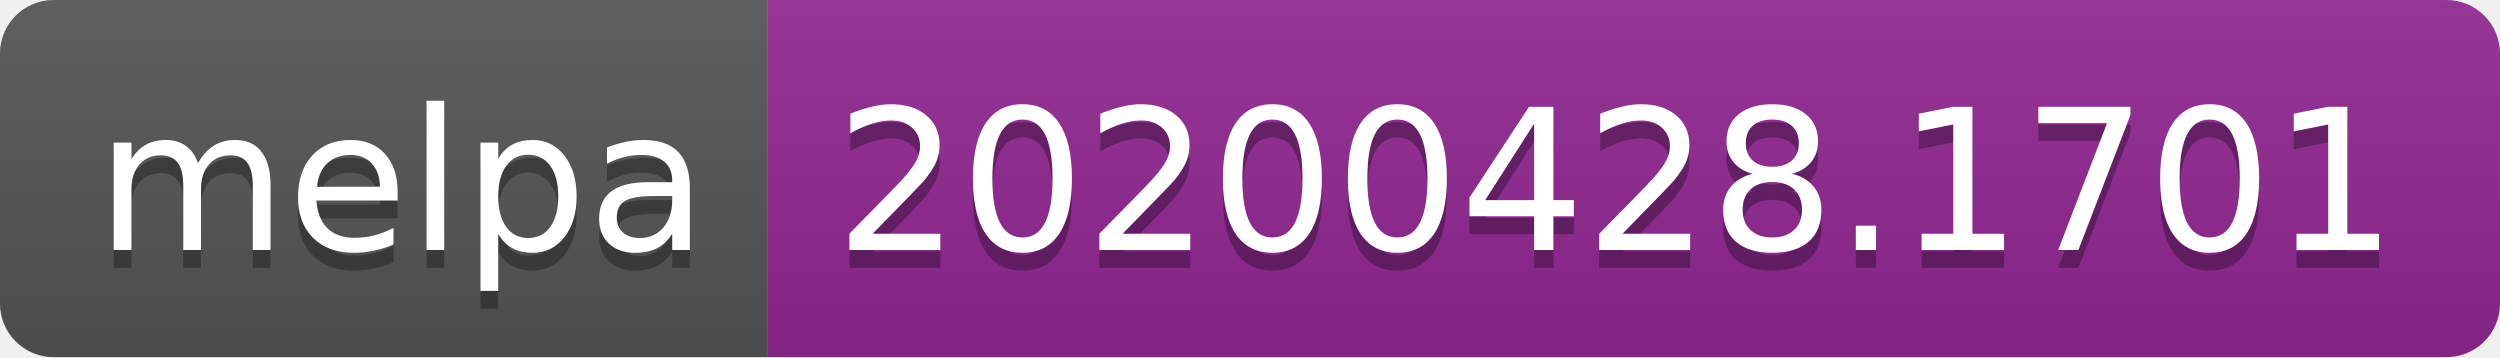
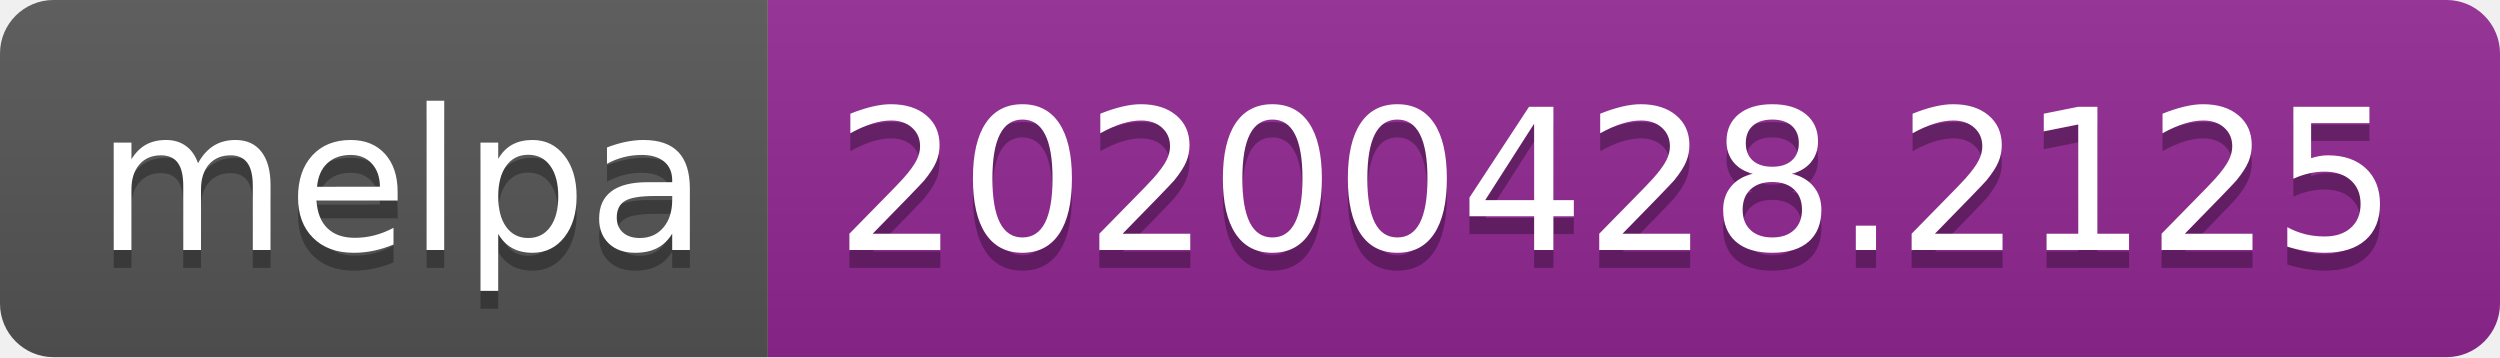
<svg xmlns="http://www.w3.org/2000/svg" width="140" height="20">
  <linearGradient id="s" x2="0" y2="100%">
    <stop offset="0" stop-color="#bbb" stop-opacity=".1" />
    <stop offset="1" stop-opacity=".1" />
  </linearGradient>
  <clipPath id="r">
    <rect width="140" height="20" rx="3" fill="#fff" />
  </clipPath>
  <g clip-path="url(#r)">
    <rect width="43" height="20" fill="#555" />
    <rect x="43" width="97" height="20" fill="#922793" />
    <rect width="140" height="20" fill="url(#s)" />
  </g>
  <g fill="#fff" text-anchor="middle" font-family="DejaVu Sans,Verdana,Geneva,sans-serif" font-size="110">
    <text x="225" y="150" fill="#010101" fill-opacity=".3" transform="scale(.1)" textLength="330">melpa</text>
    <text x="225" y="140" transform="scale(.1)" textLength="330">melpa</text>
-     <text x="905" y="150" fill="#010101" fill-opacity=".3" transform="scale(.1)" textLength="870">20200428.1701</text>
-     <text x="905" y="140" transform="scale(.1)" textLength="870">20200428.1701</text>
+     <text x="905" y="150" fill="#010101" fill-opacity=".3" transform="scale(.1)" textLength="870">20200428.2125</text>
+     <text x="905" y="140" transform="scale(.1)" textLength="870">20200428.2125</text>
  </g>
</svg>
